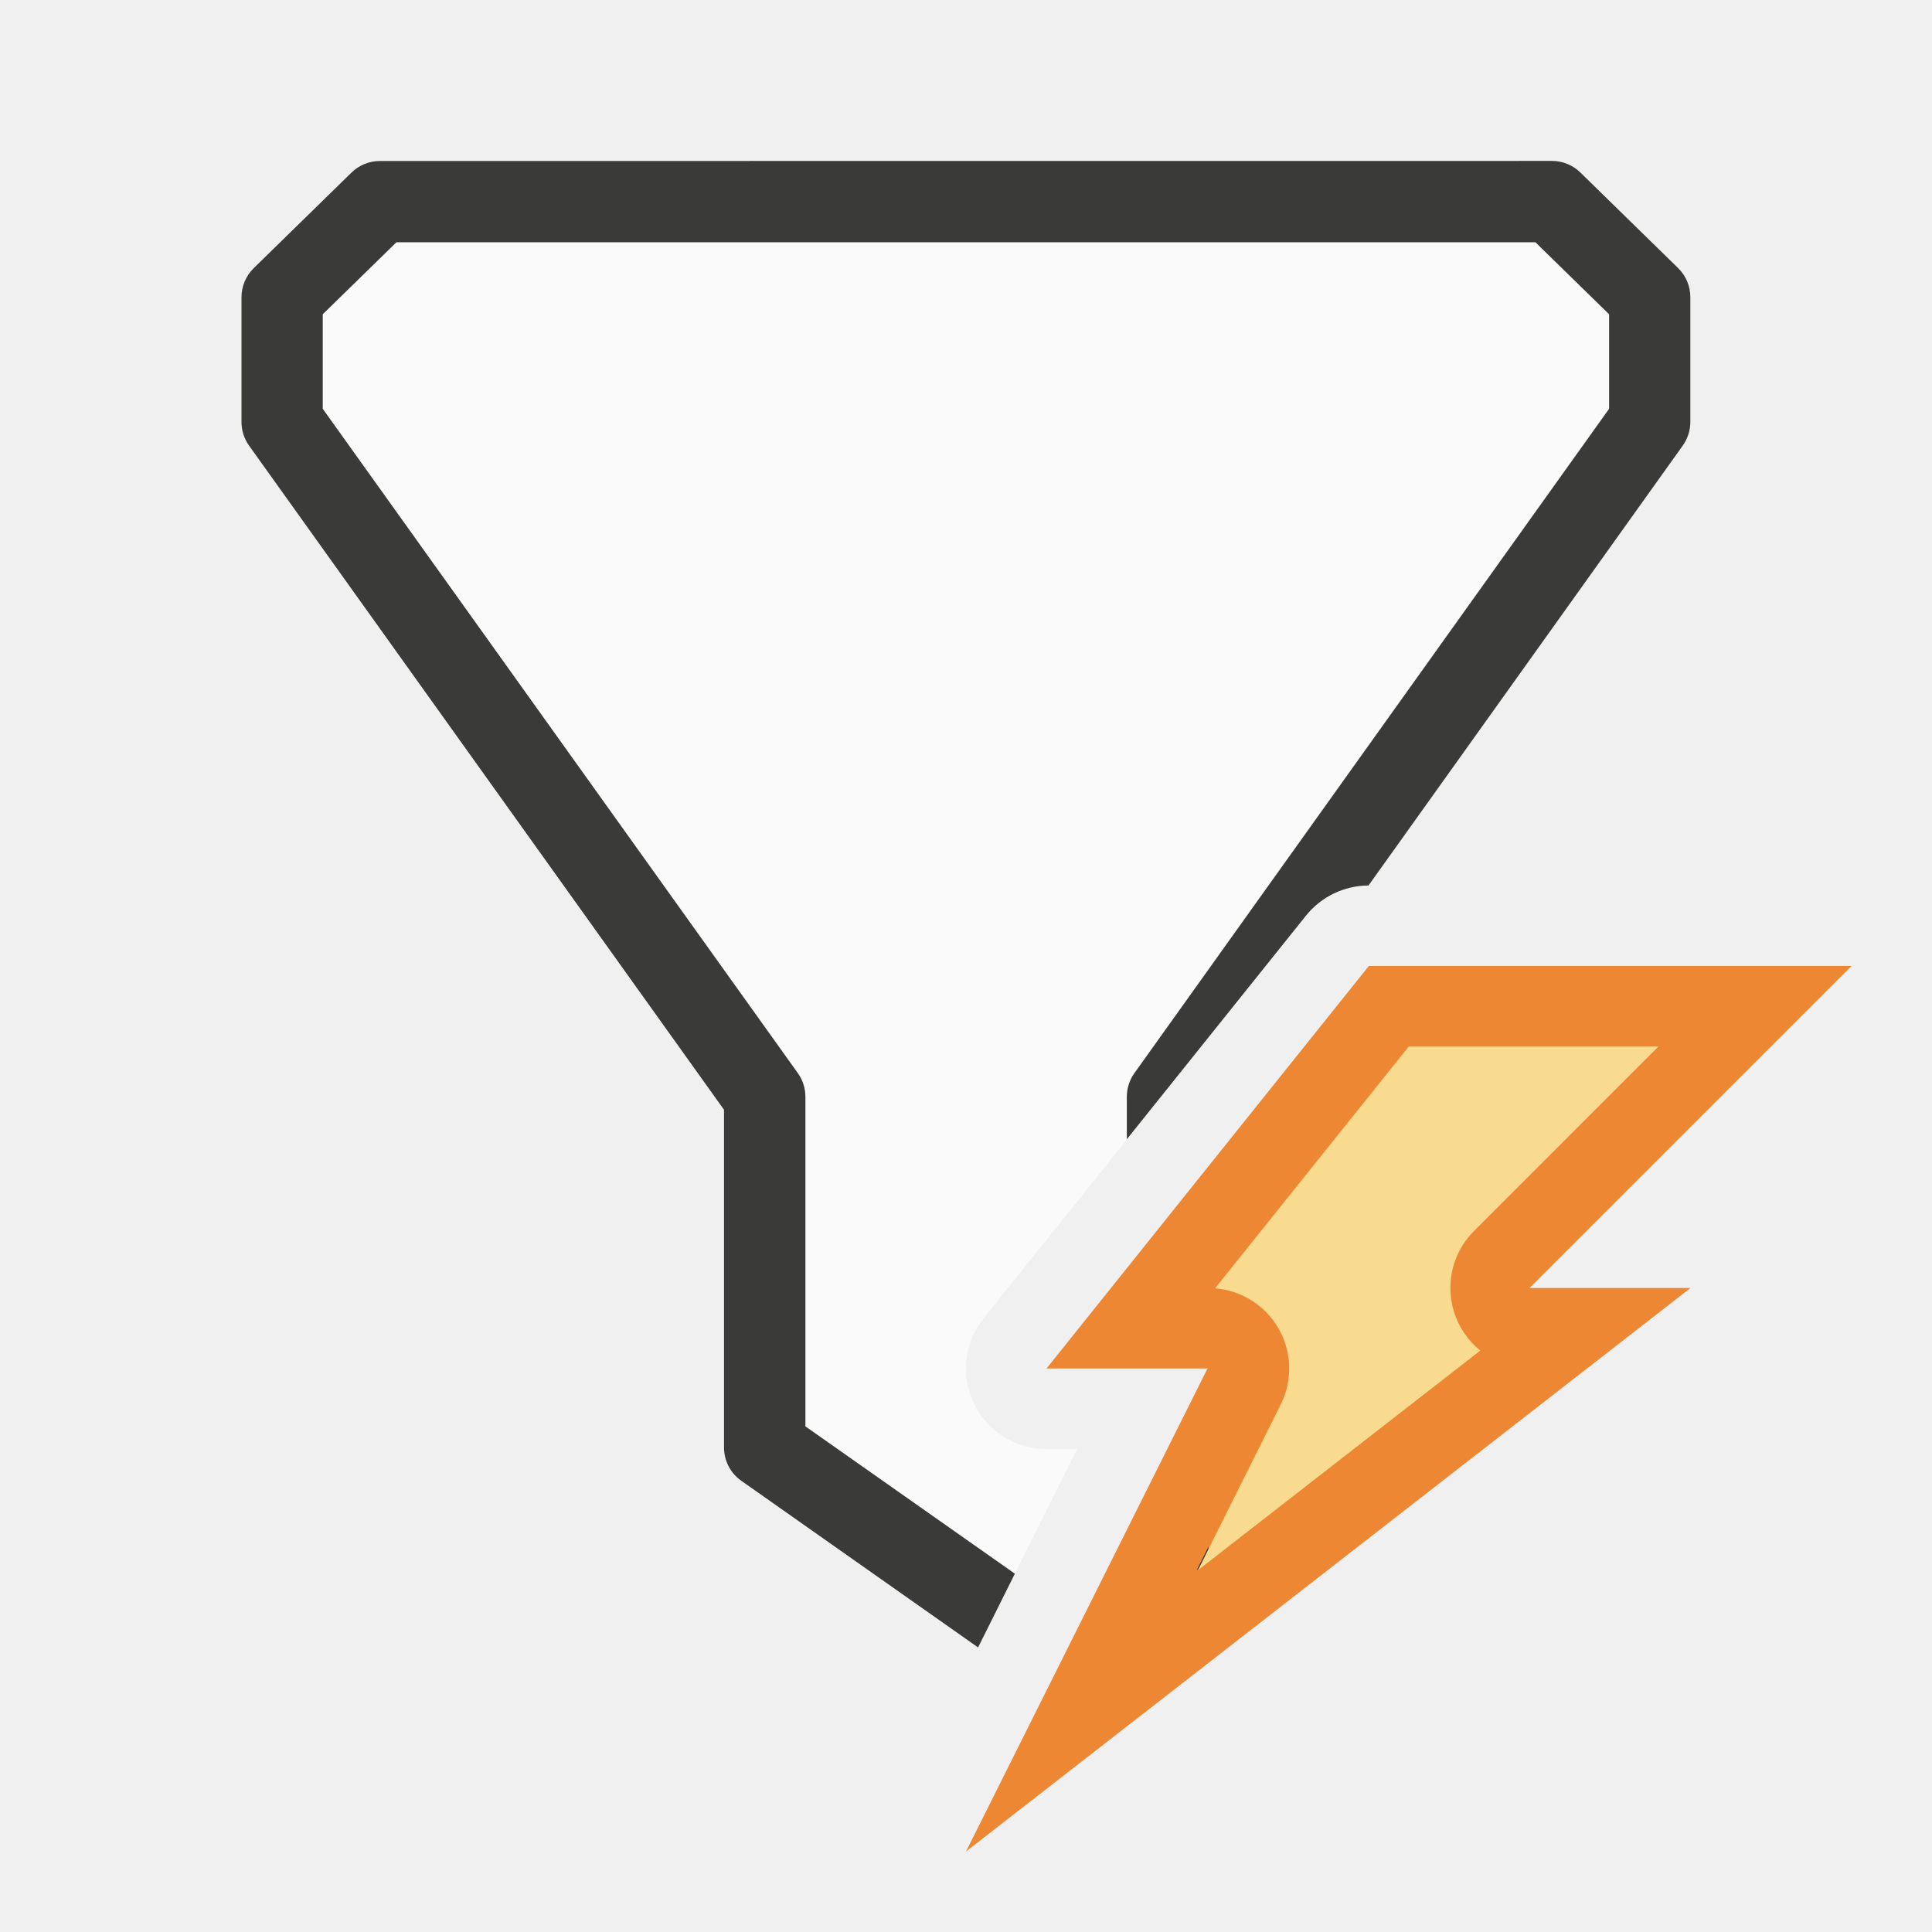
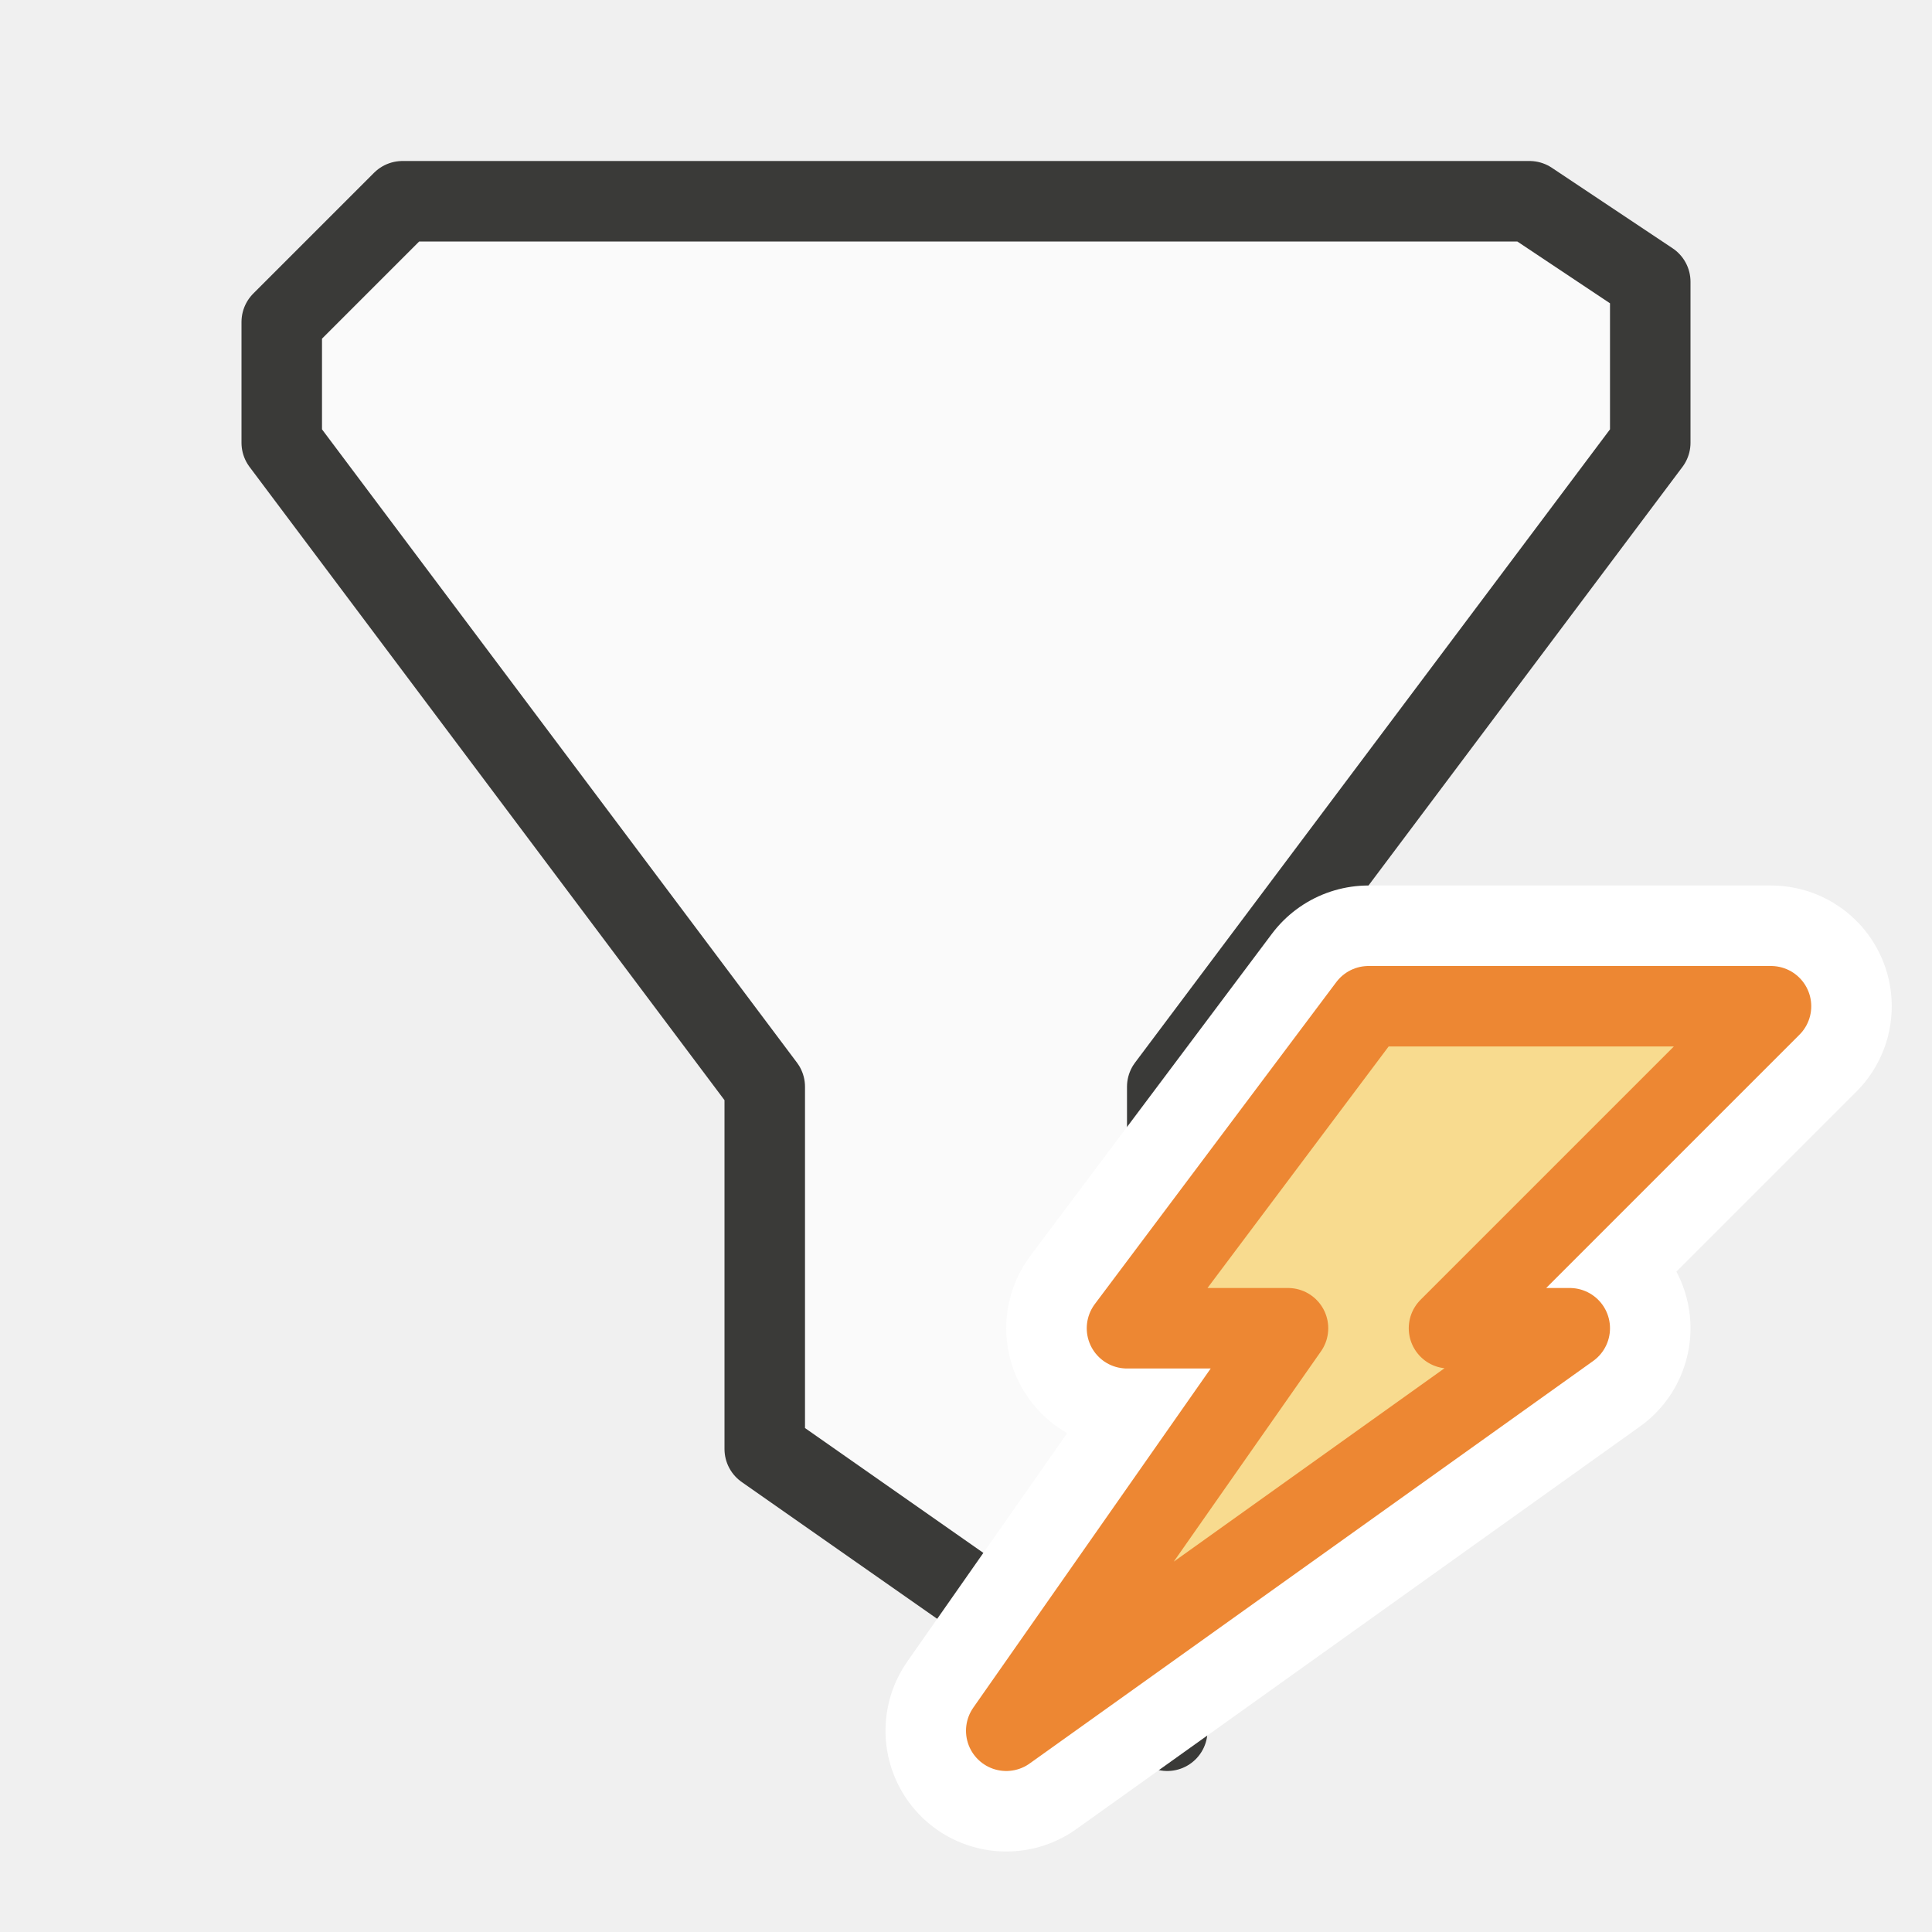
<svg xmlns="http://www.w3.org/2000/svg" viewBox="0 0 24 24">
-   <path d="m4.926 3.01-.916.895v.975.199l5.9 8.25a.505.505 0 0 1 .096.295v4.096l2.602 1.83.775-1.549h-.383a1 1 0 0 1 -.781-1.625l1.781-2.223v-.529a.505.505 0 0 1 .096-.295l5.895-8.25v-1.174l-.916-.895z" fill="#fafafa" />
-   <path d="m17.004 12h5.996l-4 4h2l-9 7 3-6h-2z" fill="#ed8733" fill-rule="evenodd" />
-   <path d="m4.719 2a.505.505 0 0 0 -.354.145l-1.213 1.186a.505.505 0 0 0 -.152.361v1.188.361a.505.505 0 0 0 .094.295l5.9 8.25v4.148.047a.505.505 0 0 0 .215.414l2.941 2.07.457-.916-2.602-1.83v-4.096a.505.505 0 0 0 -.096-.295l-5.9-8.25v-.199-.975l.916-.895h14.148l.916.895v1.174l-5.895 8.25a.505.505 0 0 0 -.096.295v.529l2.225-2.777a1 1 0 0 1 .777-.375l3.904-5.465a.505.505 0 0 0 .094-.295v-1.549a.505.505 0 0 0 -.152-.361l-1.213-1.186a.505.505 0 0 0 -.354-.145zm10.293 17.213-.146.293.146-.113z" fill="#3a3a38" />
-   <path d="m17.5 13-2.406 3.004a1 1 0 0 1 .816 1.443l-1.029 2.059 3.508-2.729a1 1 0 0 1 -.08-1.484l2.293-2.293z" fill="#f8db8f" />
+   <g id="background" class="icn icn--area-color" fill="#fafafa" stroke="#3a3a38" stroke-linecap="round" stroke-linejoin="round">
+     <path d="m 14.5,13.5 6,-8 v -2 L 19,2.5 H 5 L 3.5,4 v 1.5 l 6,8 V 18 l 5,3.5 z" />
+   </g>
+   <g id="symbol-background" class="icn icn--background" stroke="#fff" stroke-width="3px" stroke-linecap="round" stroke-linejoin="round">
+     <path d="m 12.5,21.5 7,-5 H 18 l 4,-4 h -5 l -3,4 h 2 z" />
+   </g>
+   <g id="symbol" class="icn icn--highlight-color-2" fill="#f8db8f" stroke="#ed8733" stroke-linecap="round" stroke-linejoin="round">
+     <path d="m 12.5,21.5 7,-5 H 18 l 4,-4 h -5 l -3,4 h 2 z" />
+   </g>
</svg>
